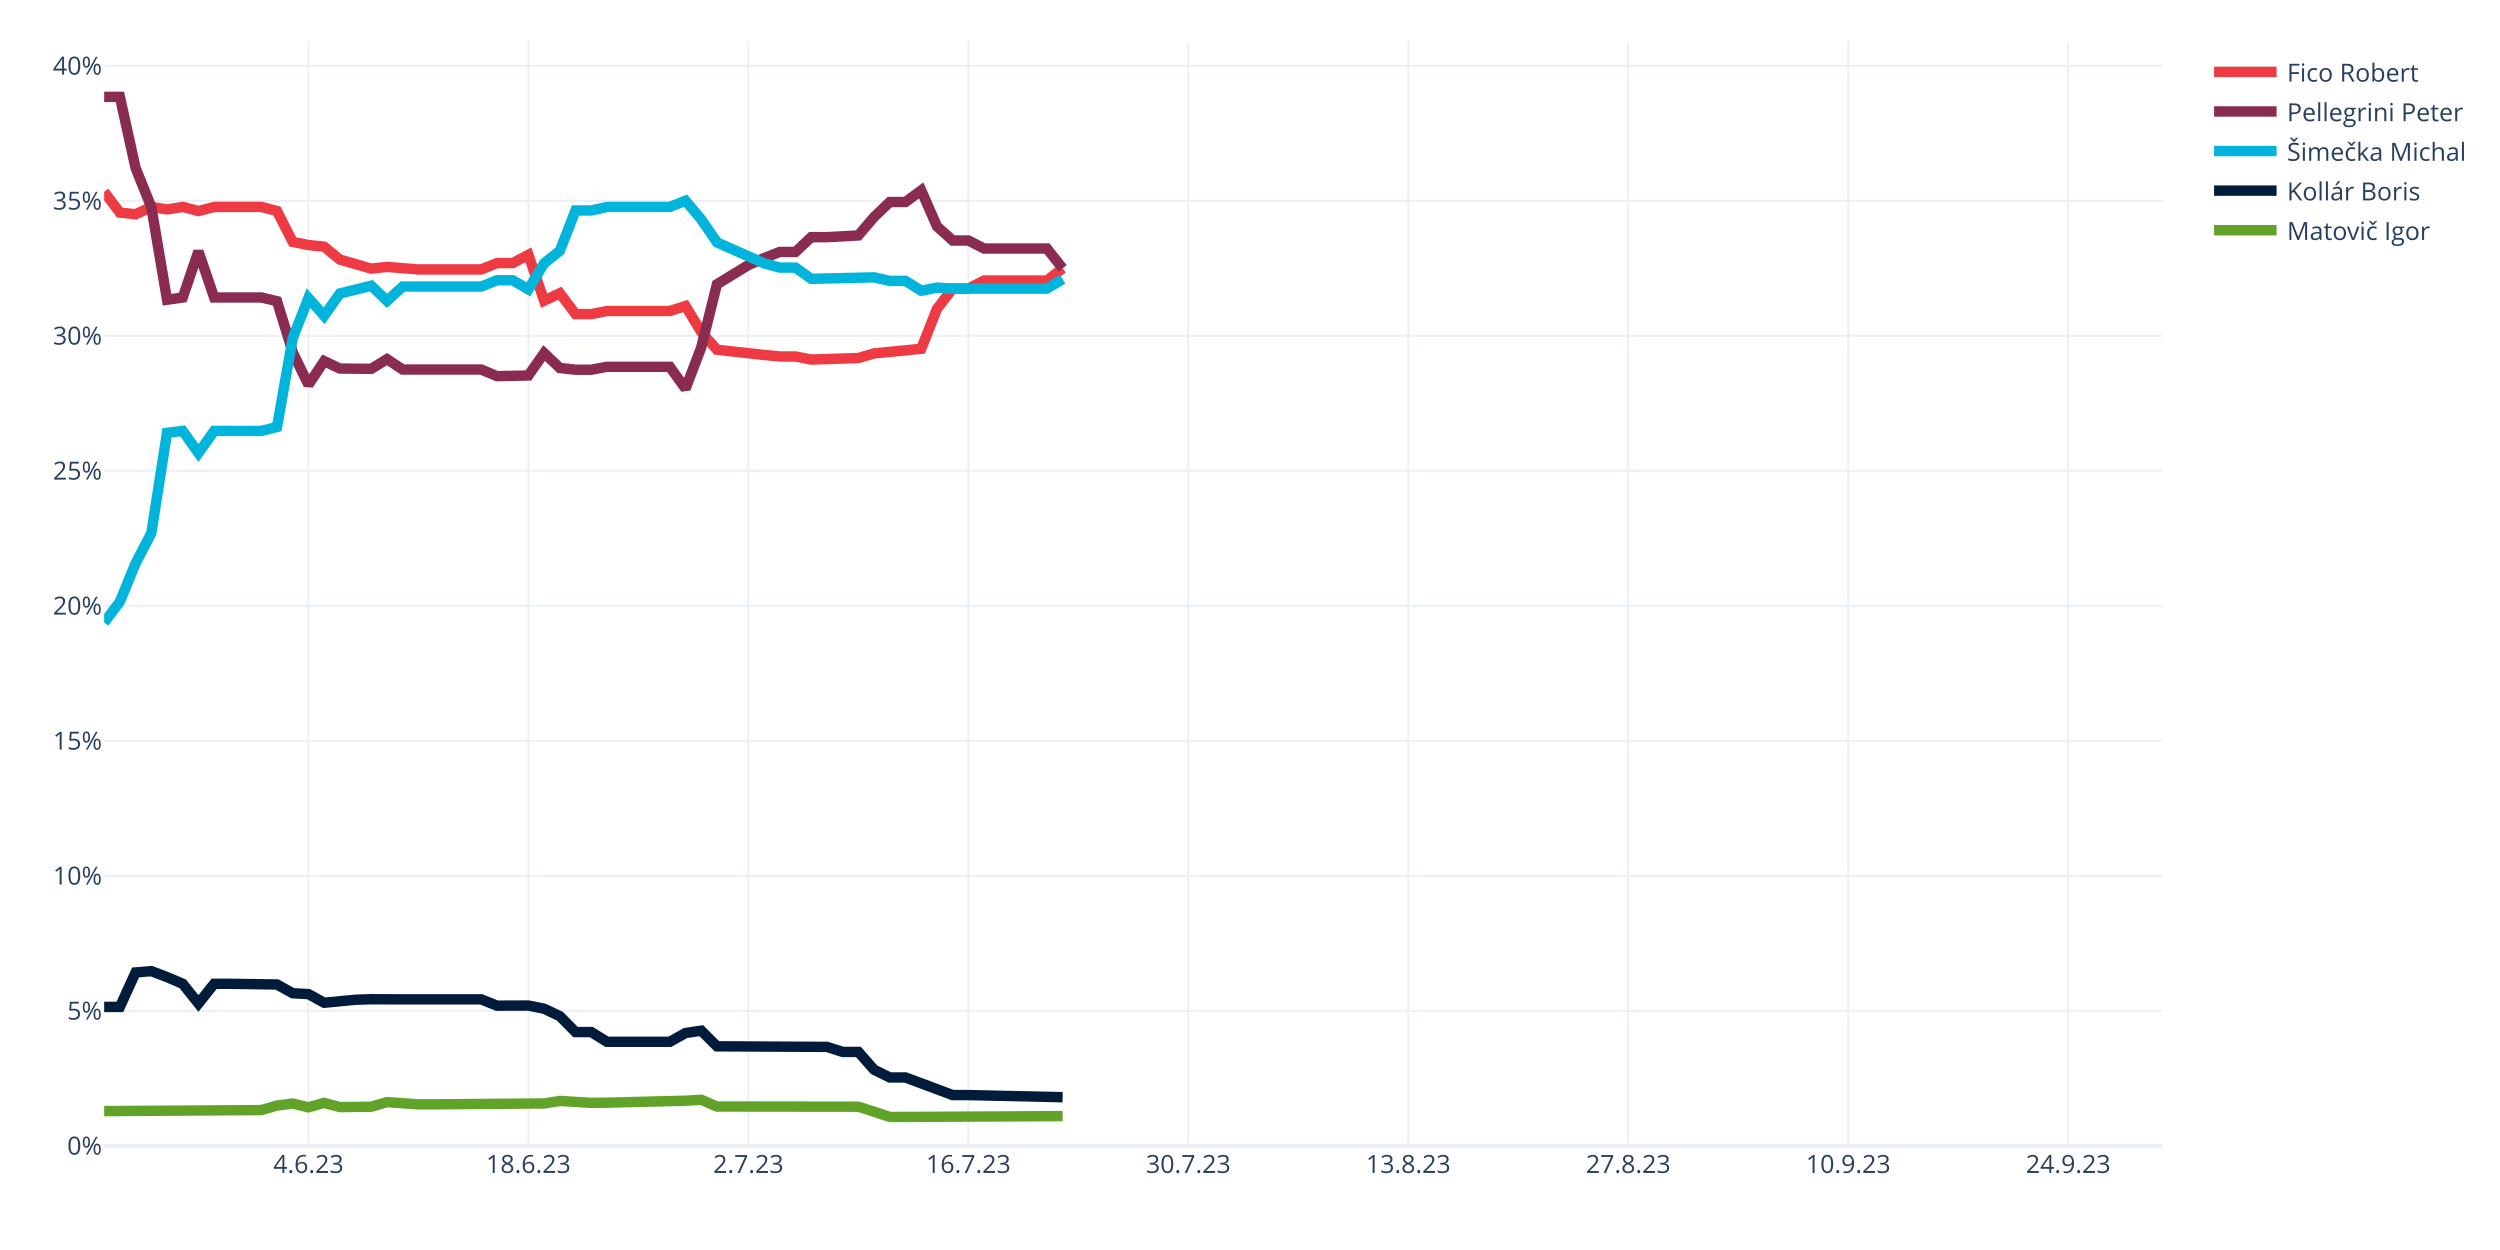
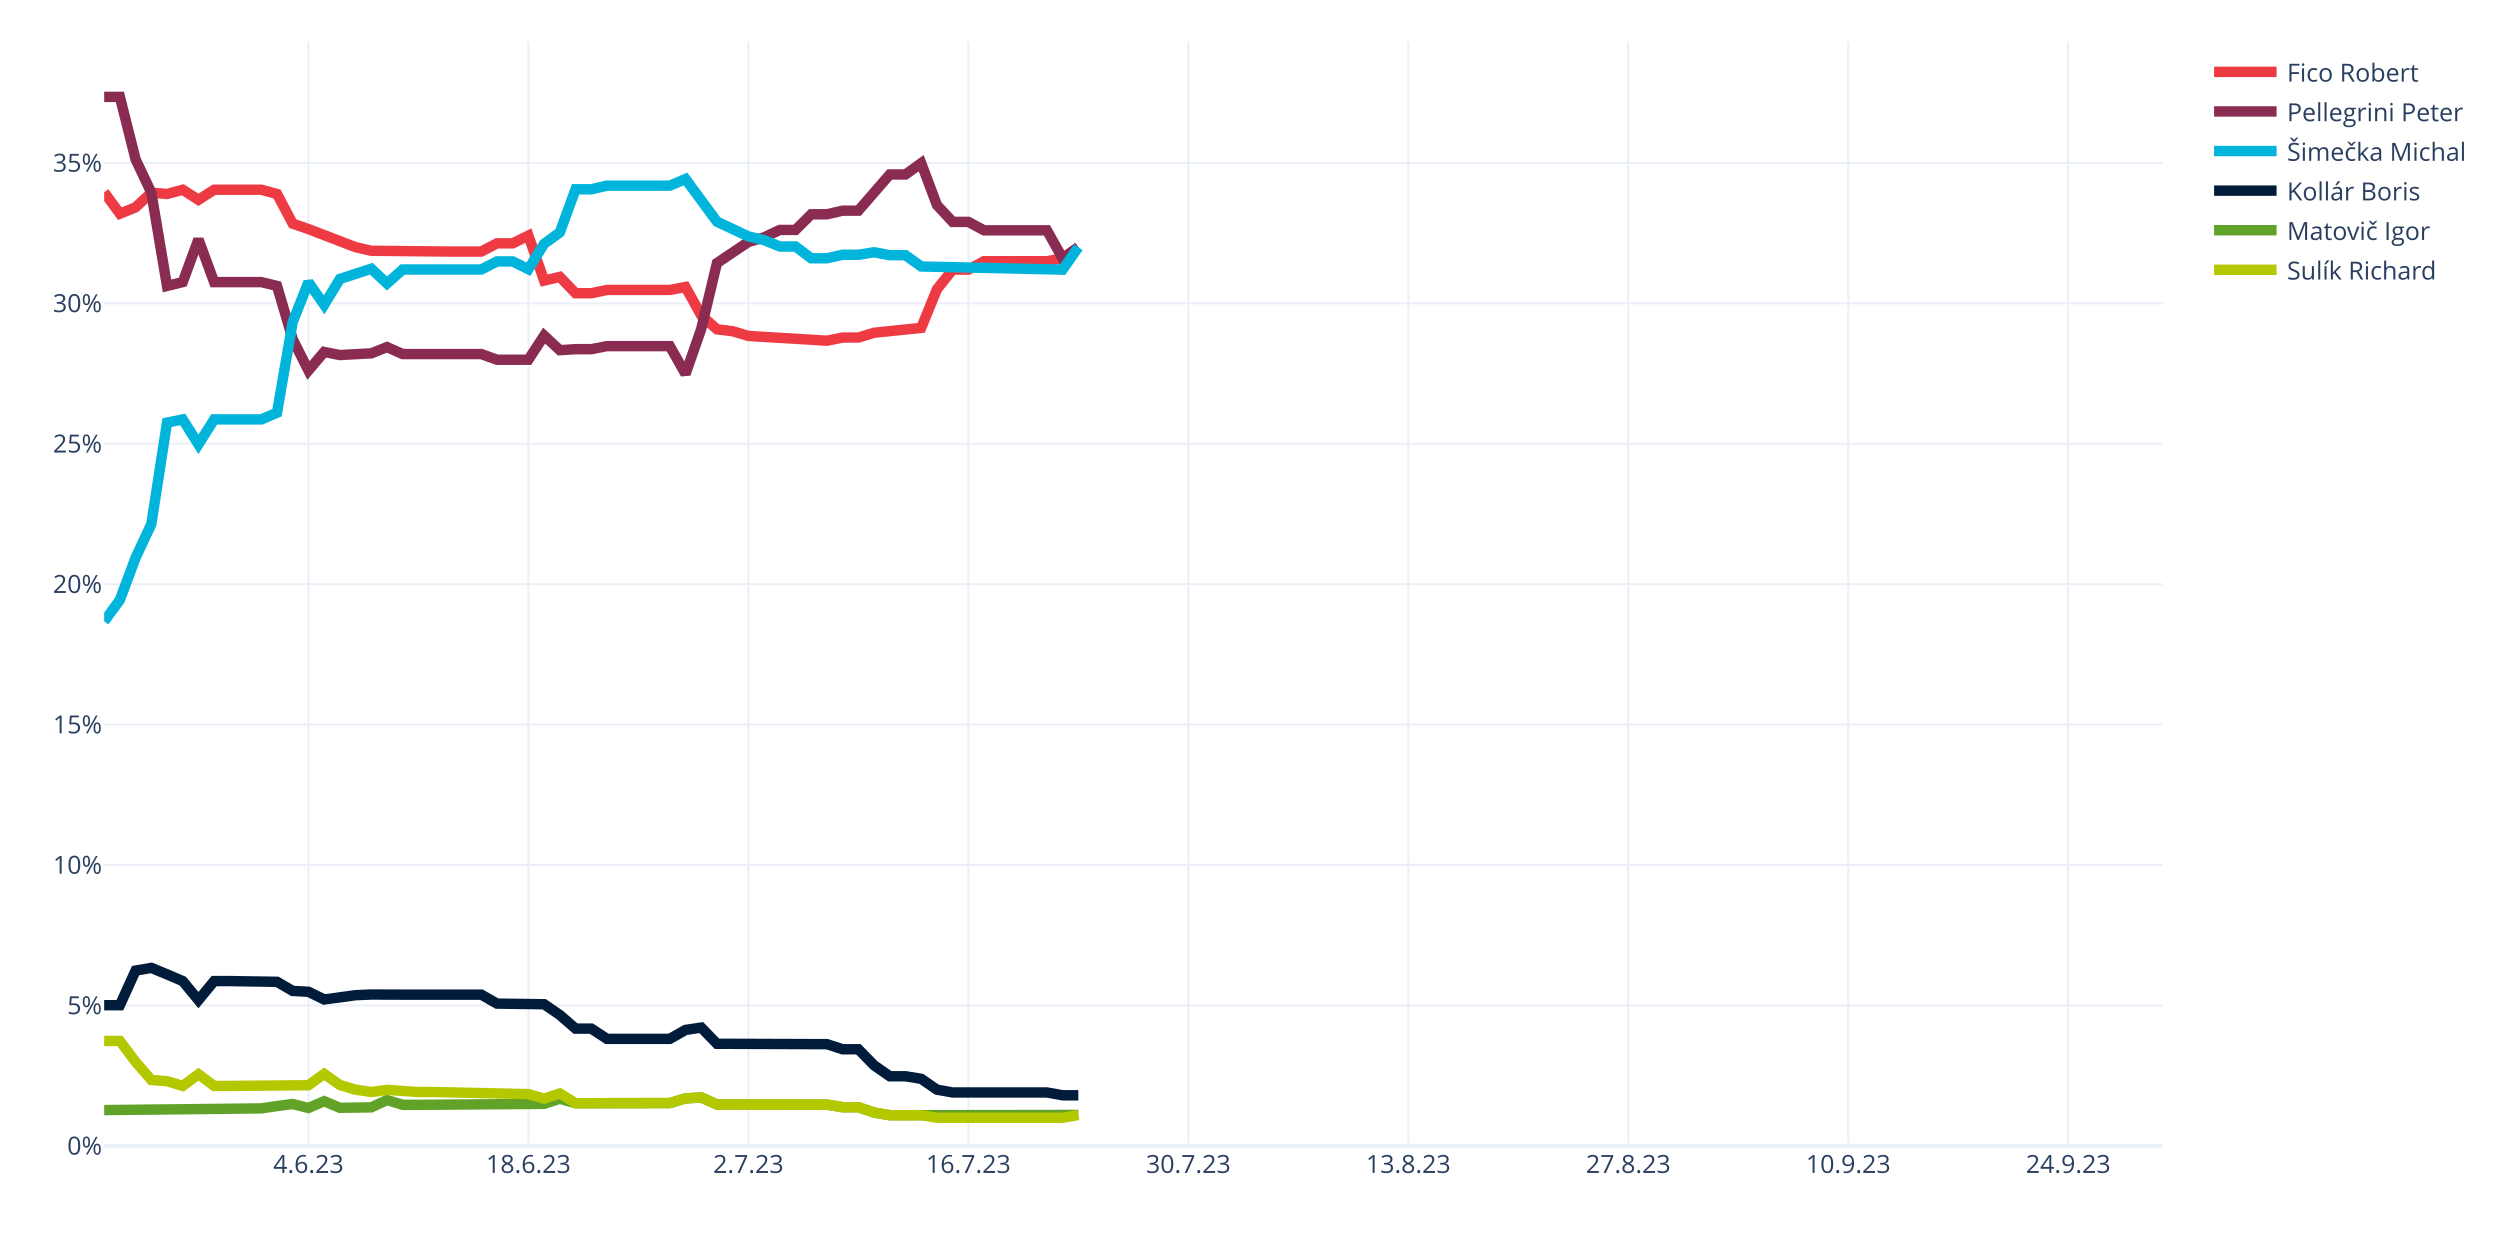
<svg xmlns="http://www.w3.org/2000/svg" class="main-svg" width="1200" height="600" style="" viewBox="0 0 1200 600">
  <rect x="0" y="0" width="1200" height="600" style="fill: rgb(255, 255, 255); fill-opacity: 1;" />
-   <defs id="defs-c94fe0">
+   <defs id="defs-4c504f">
    <g class="clips">
-       <clipPath id="clipc94fe0xyplot" class="plotclip">
+       <clipPath id="clip4c504fxyplot" class="plotclip">
        <rect width="988" height="530" />
      </clipPath>
-       <clipPath class="axesclip" id="clipc94fe0x">
+       <clipPath class="axesclip" id="clip4c504fx">
        <rect x="50" y="0" width="988" height="600" />
      </clipPath>
-       <clipPath class="axesclip" id="clipc94fe0y">
+       <clipPath class="axesclip" id="clip4c504fy">
        <rect x="0" y="20" width="1200" height="530" />
      </clipPath>
-       <clipPath class="axesclip" id="clipc94fe0xy">
+       <clipPath class="axesclip" id="clip4c504fxy">
        <rect x="50" y="20" width="988" height="530" />
      </clipPath>
    </g>
    <g class="gradients" />
    <g class="patterns" />
  </defs>
  <g class="bglayer" />
  <g class="layer-below">
    <g class="imagelayer" />
    <g class="shapelayer" />
  </g>
  <g class="cartesianlayer">
    <g class="subplot xy">
      <g class="layer-subplot">
        <g class="shapelayer" />
        <g class="imagelayer" />
      </g>
      <g class="minor-gridlayer">
        <g class="x" />
        <g class="y" />
      </g>
      <g class="gridlayer">
        <g class="x">
          <path class="xgrid crisp" transform="translate(148.05,0)" d="M0,20v530" style="stroke: rgb(235, 240, 248); stroke-opacity: 1; stroke-width: 1px;" />
          <path class="xgrid crisp" transform="translate(253.63,0)" d="M0,20v530" style="stroke: rgb(235, 240, 248); stroke-opacity: 1; stroke-width: 1px;" />
          <path class="xgrid crisp" transform="translate(359.22,0)" d="M0,20v530" style="stroke: rgb(235, 240, 248); stroke-opacity: 1; stroke-width: 1px;" />
          <path class="xgrid crisp" transform="translate(464.81,0)" d="M0,20v530" style="stroke: rgb(235, 240, 248); stroke-opacity: 1; stroke-width: 1px;" />
          <path class="xgrid crisp" transform="translate(570.4,0)" d="M0,20v530" style="stroke: rgb(235, 240, 248); stroke-opacity: 1; stroke-width: 1px;" />
          <path class="xgrid crisp" transform="translate(675.98,0)" d="M0,20v530" style="stroke: rgb(235, 240, 248); stroke-opacity: 1; stroke-width: 1px;" />
          <path class="xgrid crisp" transform="translate(781.57,0)" d="M0,20v530" style="stroke: rgb(235, 240, 248); stroke-opacity: 1; stroke-width: 1px;" />
          <path class="xgrid crisp" transform="translate(887.16,0)" d="M0,20v530" style="stroke: rgb(235, 240, 248); stroke-opacity: 1; stroke-width: 1px;" />
          <path class="xgrid crisp" transform="translate(992.75,0)" d="M0,20v530" style="stroke: rgb(235, 240, 248); stroke-opacity: 1; stroke-width: 1px;" />
        </g>
        <g class="y">
-           <path class="ygrid crisp" transform="translate(0,485.2)" d="M50,0h988" style="stroke: rgb(235, 240, 248); stroke-opacity: 1; stroke-width: 1px;" />
-           <path class="ygrid crisp" transform="translate(0,420.4)" d="M50,0h988" style="stroke: rgb(235, 240, 248); stroke-opacity: 1; stroke-width: 1px;" />
-           <path class="ygrid crisp" transform="translate(0,355.6)" d="M50,0h988" style="stroke: rgb(235, 240, 248); stroke-opacity: 1; stroke-width: 1px;" />
-           <path class="ygrid crisp" transform="translate(0,290.8)" d="M50,0h988" style="stroke: rgb(235, 240, 248); stroke-opacity: 1; stroke-width: 1px;" />
-           <path class="ygrid crisp" transform="translate(0,226)" d="M50,0h988" style="stroke: rgb(235, 240, 248); stroke-opacity: 1; stroke-width: 1px;" />
-           <path class="ygrid crisp" transform="translate(0,161.2)" d="M50,0h988" style="stroke: rgb(235, 240, 248); stroke-opacity: 1; stroke-width: 1px;" />
-           <path class="ygrid crisp" transform="translate(0,96.41)" d="M50,0h988" style="stroke: rgb(235, 240, 248); stroke-opacity: 1; stroke-width: 1px;" />
-           <path class="ygrid crisp" transform="translate(0,31.61)" d="M50,0h988" style="stroke: rgb(235, 240, 248); stroke-opacity: 1; stroke-width: 1px;" />
+           <path class="ygrid crisp" transform="translate(0,482.6)" d="M50,0h988" style="stroke: rgb(235, 240, 248); stroke-opacity: 1; stroke-width: 1px;" />
+           <path class="ygrid crisp" transform="translate(0,415.2)" d="M50,0h988" style="stroke: rgb(235, 240, 248); stroke-opacity: 1; stroke-width: 1px;" />
+           <path class="ygrid crisp" transform="translate(0,347.8)" d="M50,0h988" style="stroke: rgb(235, 240, 248); stroke-opacity: 1; stroke-width: 1px;" />
+           <path class="ygrid crisp" transform="translate(0,280.4)" d="M50,0h988" style="stroke: rgb(235, 240, 248); stroke-opacity: 1; stroke-width: 1px;" />
+           <path class="ygrid crisp" transform="translate(0,213)" d="M50,0h988" style="stroke: rgb(235, 240, 248); stroke-opacity: 1; stroke-width: 1px;" />
+           <path class="ygrid crisp" transform="translate(0,145.6)" d="M50,0h988" style="stroke: rgb(235, 240, 248); stroke-opacity: 1; stroke-width: 1px;" />
+           <path class="ygrid crisp" transform="translate(0,78.2)" d="M50,0h988" style="stroke: rgb(235, 240, 248); stroke-opacity: 1; stroke-width: 1px;" />
        </g>
      </g>
      <g class="zerolinelayer">
        <path class="yzl zl crisp" transform="translate(0,550)" d="M50,0h988" style="stroke: rgb(235, 240, 248); stroke-opacity: 1; stroke-width: 2px;" />
      </g>
      <path class="xlines-below" />
      <path class="ylines-below" />
      <g class="overlines-below" />
      <g class="xaxislayer-below" />
      <g class="yaxislayer-below" />
      <g class="overaxes-below" />
-       <g class="plot" transform="translate(50,20)" clip-path="url(#clipc94fe0xyplot)">
+       <g class="plot" transform="translate(50,20)" clip-path="url(#clip4c504fxyplot)">
        <g class="scatterlayer mlayer">
-           <g class="trace scatter trace2220dc" style="stroke-miterlimit: 2; opacity: 1;">
-             <g class="fills" />
-             <g class="errorbars" />
-             <g class="lines">
-               <path class="js-line" d="M0,72.07L7.54,82.07L15.08,82.84L22.63,79.37L30.17,80.51L37.71,79.32L45.25,81.3L52.79,79.32L60.34,79.32L75.42,79.32L82.96,81.3L90.5,96.13L98.05,97.62L105.59,98.39L113.13,104.59L128.21,108.95L135.76,108.11L150.84,109.33L158.38,109.33L181.01,109.33L188.55,106.27L196.09,106.27L203.63,102.34L211.18,124.33L218.72,120.74L226.26,130.77L233.8,130.77L241.34,129.27L248.89,129.27L271.51,129.27L279.05,126.89L286.6,139.36L294.14,147.87L316.76,150.38L324.31,151.12L331.85,151.12L339.39,152.58L362.02,151.85L369.56,149.64L392.18,147.41L399.73,128.28L407.27,118.52L414.81,118.52L422.35,114.67L429.89,114.67L452.52,114.67L460.06,108.81" style="vector-effect: none; fill: none; stroke: rgb(238, 58, 67); stroke-opacity: 1; stroke-width: 5px; opacity: 1;" />
-             </g>
-             <g class="points" />
-             <g class="text" />
-           </g>
-           <g class="trace scatter trace046afa" style="stroke-miterlimit: 2; opacity: 1;">
-             <g class="fills" />
-             <g class="errorbars" />
-             <g class="lines">
-               <path class="js-line" d="M0,26.5L7.54,26.5L15.08,60.65L22.63,79.37L30.17,123.86L37.71,122.79L45.25,100.66L52.79,122.79L60.34,122.79L75.42,122.79L82.96,124.58L90.5,149.09L98.05,164.67L105.59,153.34L113.13,156.9L128.21,157.04L135.76,152.39L143.3,157.38L150.84,157.38L181.01,157.38L188.55,160.56L203.63,160.23L211.18,149.46L218.72,156.64L226.26,157.47L233.8,157.47L241.34,156.06L271.51,156.06L279.05,166.59L286.6,146.73L294.14,116.44L309.22,107.23L316.76,103.87L324.31,100.93L331.85,100.93L339.39,93.84L346.93,93.84L362.02,93L369.56,84.15L377.1,76.97L384.64,76.97L392.18,71.4L399.73,88.62L407.27,95.44L414.81,95.44L422.35,99.29L429.89,99.29L452.52,99.29L460.06,108.81" style="vector-effect: none; fill: none; stroke: rgb(138, 44, 81); stroke-opacity: 1; stroke-width: 5px; opacity: 1;" />
-             </g>
-             <g class="points" />
-             <g class="text" />
-           </g>
-           <g class="trace scatter trace657cc5" style="stroke-miterlimit: 2; opacity: 1;">
-             <g class="fills" />
-             <g class="errorbars" />
-             <g class="lines">
-               <path class="js-line" d="M0,278.81L7.54,268.8L15.08,250.39L22.63,235.92L30.17,187.75L37.71,186.84L45.25,197.46L52.79,186.84L60.34,186.84L75.42,186.84L82.96,184.94L90.5,142.33L98.05,123.05L105.59,131.59L113.13,120.86L128.21,117.16L135.76,124.42L143.3,117.53L150.84,117.53L181.01,117.53L188.55,114.53L196.09,114.53L203.63,118.88L211.18,106.38L218.72,100.4L226.26,81.02L233.8,81.02L241.34,79.33L248.89,79.33L271.51,79.33L279.05,76.35L286.6,85.31L294.14,96.33L316.76,106.39L324.31,108.46L331.85,108.46L339.39,113.84L369.56,113.12L377.1,114.83L384.64,114.83L392.18,119.54L399.73,118.05L407.27,118.52L452.52,118.52L460.06,113.99" style="vector-effect: none; fill: none; stroke: rgb(0, 180, 219); stroke-opacity: 1; stroke-width: 5px; opacity: 1;" />
-             </g>
-             <g class="points" />
-             <g class="text" />
-           </g>
-           <g class="trace scatter trace38a9e2" style="stroke-miterlimit: 2; opacity: 1;">
-             <g class="fills" />
-             <g class="errorbars" />
-             <g class="lines">
-               <path class="js-line" d="M0,463.31L7.54,463.31L15.08,446.78L22.63,446.14L30.17,449L37.71,452.22L45.25,461.67L52.79,452.22L60.34,452.22L82.96,452.56L90.5,456.75L98.05,457.17L105.59,461.31L120.67,459.88L128.21,459.63L143.3,459.69L150.84,459.69L181.01,459.69L188.55,462.72L203.63,462.66L211.18,464.18L218.72,467.77L226.26,475.39L233.8,475.39L241.34,480.06L271.51,480.06L279.05,475.85L286.6,474.72L294.14,482.23L346.93,482.51L354.47,484.92L362.02,484.92L369.56,493.48L377.1,497.19L384.64,497.19L407.27,505.64L414.81,505.64L460.06,506.67" style="vector-effect: none; fill: none; stroke: rgb(1, 27, 58); stroke-opacity: 1; stroke-width: 5px; opacity: 1;" />
-             </g>
-             <g class="points" />
-             <g class="text" />
-           </g>
-           <g class="trace scatter trace6ba12c" style="stroke-miterlimit: 2; opacity: 1;">
-             <g class="fills" />
-             <g class="errorbars" />
-             <g class="lines">
-               <path class="js-line" d="M0,513.33L75.42,512.84L82.96,510.64L90.5,509.72L98.05,511.5L105.59,509.39L113.13,511.4L128.21,511.23L135.76,509.02L150.84,510.08L158.38,510.08L211.18,509.66L218.72,508.46L233.8,509.37L241.34,509.29L279.05,508.34L286.6,507.89L294.14,511.14L301.68,511.14L362.02,511.22L369.56,513.63L377.1,516.12L384.64,516.12L460.06,515.74" style="vector-effect: none; fill: none; stroke: rgb(97, 162, 41); stroke-opacity: 1; stroke-width: 5px; opacity: 1;" />
+           <g class="trace scatter trace36934a" style="stroke-miterlimit: 2; opacity: 1;">
+             <g class="fills" />
+             <g class="errorbars" />
+             <g class="lines">
+               <path class="js-line" d="M0,72.27L7.54,82.57L15.08,79.51L22.63,72.47L30.17,73.11L37.71,71.08L45.25,75.92L52.79,71.08L60.34,71.08L75.42,71.08L82.96,73.11L90.5,87.35L98.05,89.96L120.67,98.64L128.21,100.36L165.92,100.75L173.47,100.75L181.01,100.75L188.55,96.8L196.09,96.8L203.63,93.08L211.18,114.65L218.72,112.91L226.26,120.74L233.8,120.74L241.34,119.18L248.89,119.18L271.51,119.18L279.05,117.76L286.6,131.4L294.14,138.05L301.68,138.99L309.22,141.25L346.93,143.54L354.47,142.02L362.02,142.02L369.56,139.72L392.18,137.39L399.73,118.86L407.27,109.42L414.81,109.42L422.35,105.38L429.89,105.38L452.52,105.38L460.06,104.03L467.6,98.64" style="vector-effect: none; fill: none; stroke: rgb(238, 58, 67); stroke-opacity: 1; stroke-width: 5px; opacity: 1;" />
+             </g>
+             <g class="points" />
+             <g class="text" />
+           </g>
+           <g class="trace scatter trace073b33" style="stroke-miterlimit: 2; opacity: 1;">
+             <g class="fills" />
+             <g class="errorbars" />
+             <g class="lines">
+               <path class="js-line" d="M0,26.5L7.54,26.5L15.08,56.47L22.63,72.47L30.17,117.25L37.71,115.41L45.25,94.89L52.79,115.41L60.34,115.41L75.42,115.41L82.96,117.25L90.5,142.83L98.05,157.84L105.59,148.94L113.13,150.42L128.21,149.6L135.76,146.6L143.3,149.95L150.84,149.95L181.01,149.95L188.55,152.66L203.63,152.66L211.18,141.08L218.72,148.09L226.26,147.6L233.8,147.6L241.34,146.14L271.51,146.14L279.05,159.49L286.6,137.85L294.14,106.27L309.22,96.14L316.76,93.92L324.31,90.37L331.85,90.37L339.39,82.86L346.93,82.86L354.47,81.11L362.02,81.11L377.1,63.74L384.64,63.74L392.18,58.33L399.73,78.42L407.27,86.51L414.81,86.51L422.35,90.55L429.89,90.55L452.52,90.55L460.06,104.03L467.6,98.64" style="vector-effect: none; fill: none; stroke: rgb(138, 44, 81); stroke-opacity: 1; stroke-width: 5px; opacity: 1;" />
+             </g>
+             <g class="points" />
+             <g class="text" />
+           </g>
+           <g class="trace scatter traceac6568" style="stroke-miterlimit: 2; opacity: 1;">
+             <g class="fills" />
+             <g class="errorbars" />
+             <g class="lines">
+               <path class="js-line" d="M0,278.25L7.54,267.95L15.08,247.73L22.63,231.61L30.17,182.86L37.71,181.32L45.25,193.29L52.79,181.32L60.34,181.32L75.42,181.32L82.96,178.09L90.5,134.57L98.05,115.42L105.59,126.31L113.13,113.92L128.21,108.98L135.76,116.07L143.3,109.36L150.84,109.36L181.01,109.36L188.55,105.49L196.09,105.49L203.63,109.21L211.18,97.03L218.72,91.55L226.26,70.86L233.8,70.86L241.34,69.11L248.89,69.11L271.51,69.11L279.05,65.91L294.14,86.4L301.68,89.94L309.22,93.49L316.76,95.24L324.31,98.32L331.85,98.32L339.39,103.97L346.93,103.97L354.47,102.29L362.02,102.29L369.56,101.09L377.1,102.49L384.64,102.49L392.18,107.91L460.06,109.42L467.6,98.64" style="vector-effect: none; fill: none; stroke: rgb(0, 180, 219); stroke-opacity: 1; stroke-width: 5px; opacity: 1;" />
+             </g>
+             <g class="points" />
+             <g class="text" />
+           </g>
+           <g class="trace scatter trace6568d6" style="stroke-miterlimit: 2; opacity: 1;">
+             <g class="fills" />
+             <g class="errorbars" />
+             <g class="lines">
+               <path class="js-line" d="M0,462.49L7.54,462.49L15.08,445.89L22.63,444.58L30.17,447.69L37.71,450.92L45.25,460.05L52.79,450.92L60.34,450.92L82.96,451.27L90.5,455.64L98.05,456.05L105.59,459.74L120.67,457.7L128.21,457.37L143.3,457.43L150.84,457.43L181.01,457.43L188.55,461.73L211.18,462.03L218.72,467.19L226.26,473.73L233.8,473.73L241.34,478.65L248.89,478.65L271.51,478.65L279.05,474.36L286.6,473.24L294.14,481.01L346.93,481.2L354.47,483.65L362.02,483.65L369.56,491.37L377.1,496.6L384.64,496.6L392.18,497.84L399.73,503.04L407.27,504.39L414.81,504.39L452.52,504.39L460.06,505.74L467.6,505.74" style="vector-effect: none; fill: none; stroke: rgb(1, 27, 58); stroke-opacity: 1; stroke-width: 5px; opacity: 1;" />
+             </g>
+             <g class="points" />
+             <g class="text" />
+           </g>
+           <g class="trace scatter traceecd17f" style="stroke-miterlimit: 2; opacity: 1;">
+             <g class="fills" />
+             <g class="errorbars" />
+             <g class="lines">
+               <path class="js-line" d="M0,512.84L75.42,512.03L82.96,510.91L90.5,509.93L98.05,511.82L105.59,508.57L113.13,511.75L128.21,511.53L135.76,508.02L143.3,510.32L150.84,510.32L211.18,509.86L218.72,507.39L226.26,509.54L233.8,509.54L271.51,509.46L279.05,507.24L286.6,506.78L294.14,510.14L346.93,510.22L354.47,511.46L362.02,511.46L369.56,514.02L377.1,515.3L384.64,515.3L467.6,515.17" style="vector-effect: none; fill: none; stroke: rgb(97, 162, 41); stroke-opacity: 1; stroke-width: 5px; opacity: 1;" />
+             </g>
+             <g class="points" />
+             <g class="text" />
+           </g>
+           <g class="trace scatter traced69b10" style="stroke-miterlimit: 2; opacity: 1;">
+             <g class="fills" />
+             <g class="errorbars" />
+             <g class="lines">
+               <path class="js-line" d="M0,479.65L7.54,479.65L15.08,489.68L22.63,498.41L30.17,498.98L37.71,501.24L45.25,495.62L52.79,501.24L60.34,501.24L98.05,500.91L105.59,495.47L113.13,500.8L120.67,503.04L128.21,504.15L135.76,503.14L150.84,504.17L158.38,504.17L203.63,505.17L211.18,507.34L218.72,504.87L226.26,509.54L271.51,509.46L279.05,507.24L286.6,506.78L294.14,510.14L346.93,510.22L354.47,511.46L362.02,511.46L369.56,514.02L377.1,515.3L384.64,515.3L392.18,515.26L399.73,516.52L460.06,516.52L467.6,515.17" style="vector-effect: none; fill: none; stroke: rgb(180, 200, 0); stroke-opacity: 1; stroke-width: 5px; opacity: 1;" />
            </g>
            <g class="points" />
            <g class="text" />
          </g>
        </g>
      </g>
      <g class="overplot" />
      <path class="xlines-above crisp" d="M0,0" style="fill: none;" />
      <path class="ylines-above crisp" d="M0,0" style="fill: none;" />
      <g class="overlines-above" />
      <g class="xaxislayer-above">
        <g class="xtick">
          <text text-anchor="middle" x="0" y="563" transform="translate(148.05,0)" style="font-family: 'Open Sans', verdana, arial, sans-serif; font-size: 12px; fill: rgb(42, 63, 95); fill-opacity: 1; white-space: pre; opacity: 1;">4.6.23</text>
        </g>
        <g class="xtick">
          <text text-anchor="middle" x="0" y="563" style="font-family: 'Open Sans', verdana, arial, sans-serif; font-size: 12px; fill: rgb(42, 63, 95); fill-opacity: 1; white-space: pre; opacity: 1;" transform="translate(253.63,0)">18.6.23</text>
        </g>
        <g class="xtick">
          <text text-anchor="middle" x="0" y="563" style="font-family: 'Open Sans', verdana, arial, sans-serif; font-size: 12px; fill: rgb(42, 63, 95); fill-opacity: 1; white-space: pre; opacity: 1;" transform="translate(359.22,0)">2.7.23</text>
        </g>
        <g class="xtick">
          <text text-anchor="middle" x="0" y="563" style="font-family: 'Open Sans', verdana, arial, sans-serif; font-size: 12px; fill: rgb(42, 63, 95); fill-opacity: 1; white-space: pre; opacity: 1;" transform="translate(464.81,0)">16.7.23</text>
        </g>
        <g class="xtick">
          <text text-anchor="middle" x="0" y="563" style="font-family: 'Open Sans', verdana, arial, sans-serif; font-size: 12px; fill: rgb(42, 63, 95); fill-opacity: 1; white-space: pre; opacity: 1;" transform="translate(570.4,0)">30.7.23</text>
        </g>
        <g class="xtick">
          <text text-anchor="middle" x="0" y="563" style="font-family: 'Open Sans', verdana, arial, sans-serif; font-size: 12px; fill: rgb(42, 63, 95); fill-opacity: 1; white-space: pre; opacity: 1;" transform="translate(675.98,0)">13.8.23</text>
        </g>
        <g class="xtick">
          <text text-anchor="middle" x="0" y="563" style="font-family: 'Open Sans', verdana, arial, sans-serif; font-size: 12px; fill: rgb(42, 63, 95); fill-opacity: 1; white-space: pre; opacity: 1;" transform="translate(781.57,0)">27.8.23</text>
        </g>
        <g class="xtick">
          <text text-anchor="middle" x="0" y="563" style="font-family: 'Open Sans', verdana, arial, sans-serif; font-size: 12px; fill: rgb(42, 63, 95); fill-opacity: 1; white-space: pre; opacity: 1;" transform="translate(887.16,0)">10.9.23</text>
        </g>
        <g class="xtick">
          <text text-anchor="middle" x="0" y="563" style="font-family: 'Open Sans', verdana, arial, sans-serif; font-size: 12px; fill: rgb(42, 63, 95); fill-opacity: 1; white-space: pre; opacity: 1;" transform="translate(992.75,0)">24.9.23</text>
        </g>
      </g>
      <g class="yaxislayer-above">
        <g class="ytick">
          <text text-anchor="end" x="49" y="4.2" transform="translate(0,550)" style="font-family: 'Open Sans', verdana, arial, sans-serif; font-size: 12px; fill: rgb(42, 63, 95); fill-opacity: 1; white-space: pre; opacity: 1;">0%</text>
        </g>
        <g class="ytick">
-           <text text-anchor="end" x="49" y="4.2" style="font-family: 'Open Sans', verdana, arial, sans-serif; font-size: 12px; fill: rgb(42, 63, 95); fill-opacity: 1; white-space: pre; opacity: 1;" transform="translate(0,485.2)">5%</text>
-         </g>
-         <g class="ytick">
-           <text text-anchor="end" x="49" y="4.2" style="font-family: 'Open Sans', verdana, arial, sans-serif; font-size: 12px; fill: rgb(42, 63, 95); fill-opacity: 1; white-space: pre; opacity: 1;" transform="translate(0,420.4)">10%</text>
-         </g>
-         <g class="ytick">
-           <text text-anchor="end" x="49" y="4.2" style="font-family: 'Open Sans', verdana, arial, sans-serif; font-size: 12px; fill: rgb(42, 63, 95); fill-opacity: 1; white-space: pre; opacity: 1;" transform="translate(0,355.6)">15%</text>
-         </g>
-         <g class="ytick">
-           <text text-anchor="end" x="49" y="4.2" style="font-family: 'Open Sans', verdana, arial, sans-serif; font-size: 12px; fill: rgb(42, 63, 95); fill-opacity: 1; white-space: pre; opacity: 1;" transform="translate(0,290.8)">20%</text>
-         </g>
-         <g class="ytick">
-           <text text-anchor="end" x="49" y="4.2" style="font-family: 'Open Sans', verdana, arial, sans-serif; font-size: 12px; fill: rgb(42, 63, 95); fill-opacity: 1; white-space: pre; opacity: 1;" transform="translate(0,226)">25%</text>
-         </g>
-         <g class="ytick">
-           <text text-anchor="end" x="49" y="4.2" style="font-family: 'Open Sans', verdana, arial, sans-serif; font-size: 12px; fill: rgb(42, 63, 95); fill-opacity: 1; white-space: pre; opacity: 1;" transform="translate(0,161.2)">30%</text>
-         </g>
-         <g class="ytick">
-           <text text-anchor="end" x="49" y="4.2" style="font-family: 'Open Sans', verdana, arial, sans-serif; font-size: 12px; fill: rgb(42, 63, 95); fill-opacity: 1; white-space: pre; opacity: 1;" transform="translate(0,96.41)">35%</text>
-         </g>
-         <g class="ytick">
-           <text text-anchor="end" x="49" y="4.2" style="font-family: 'Open Sans', verdana, arial, sans-serif; font-size: 12px; fill: rgb(42, 63, 95); fill-opacity: 1; white-space: pre; opacity: 1;" transform="translate(0,31.61)">40%</text>
+           <text text-anchor="end" x="49" y="4.2" style="font-family: 'Open Sans', verdana, arial, sans-serif; font-size: 12px; fill: rgb(42, 63, 95); fill-opacity: 1; white-space: pre; opacity: 1;" transform="translate(0,482.6)">5%</text>
+         </g>
+         <g class="ytick">
+           <text text-anchor="end" x="49" y="4.2" style="font-family: 'Open Sans', verdana, arial, sans-serif; font-size: 12px; fill: rgb(42, 63, 95); fill-opacity: 1; white-space: pre; opacity: 1;" transform="translate(0,415.2)">10%</text>
+         </g>
+         <g class="ytick">
+           <text text-anchor="end" x="49" y="4.2" style="font-family: 'Open Sans', verdana, arial, sans-serif; font-size: 12px; fill: rgb(42, 63, 95); fill-opacity: 1; white-space: pre; opacity: 1;" transform="translate(0,347.8)">15%</text>
+         </g>
+         <g class="ytick">
+           <text text-anchor="end" x="49" y="4.2" style="font-family: 'Open Sans', verdana, arial, sans-serif; font-size: 12px; fill: rgb(42, 63, 95); fill-opacity: 1; white-space: pre; opacity: 1;" transform="translate(0,280.4)">20%</text>
+         </g>
+         <g class="ytick">
+           <text text-anchor="end" x="49" y="4.2" style="font-family: 'Open Sans', verdana, arial, sans-serif; font-size: 12px; fill: rgb(42, 63, 95); fill-opacity: 1; white-space: pre; opacity: 1;" transform="translate(0,213)">25%</text>
+         </g>
+         <g class="ytick">
+           <text text-anchor="end" x="49" y="4.2" style="font-family: 'Open Sans', verdana, arial, sans-serif; font-size: 12px; fill: rgb(42, 63, 95); fill-opacity: 1; white-space: pre; opacity: 1;" transform="translate(0,145.6)">30%</text>
+         </g>
+         <g class="ytick">
+           <text text-anchor="end" x="49" y="4.2" style="font-family: 'Open Sans', verdana, arial, sans-serif; font-size: 12px; fill: rgb(42, 63, 95); fill-opacity: 1; white-space: pre; opacity: 1;" transform="translate(0,78.2)">35%</text>
        </g>
      </g>
      <g class="overaxes-above" />
    </g>
  </g>
  <g class="polarlayer" />
  <g class="smithlayer" />
  <g class="ternarylayer" />
  <g class="geolayer" />
  <g class="funnelarealayer" />
  <g class="pielayer" />
  <g class="iciclelayer" />
  <g class="treemaplayer" />
  <g class="sunburstlayer" />
  <g class="glimages" />
-   <defs id="topdefs-c94fe0">
+   <defs id="topdefs-4c504f">
    <g class="clips" />
-     <clipPath id="legendc94fe0">
-       <rect width="130" height="105" x="0" y="0" />
+     <clipPath id="legend4c504f">
+       <rect width="130" height="124" x="0" y="0" />
    </clipPath>
  </defs>
  <g class="layer-above">
    <g class="imagelayer" />
    <g class="shapelayer" />
  </g>
  <g class="infolayer">
    <g class="legend" pointer-events="all" transform="translate(1057.76,20)">
-       <rect class="bg" shape-rendering="crispEdges" style="stroke: rgb(68, 68, 68); stroke-opacity: 1; fill: rgb(255, 255, 255); fill-opacity: 1; stroke-width: 0px;" width="130" height="105" x="0" y="0" />
-       <g class="scrollbox" transform="" clip-path="url(#legendc94fe0)">
+       <rect class="bg" shape-rendering="crispEdges" style="stroke: rgb(68, 68, 68); stroke-opacity: 1; fill: rgb(255, 255, 255); fill-opacity: 1; stroke-width: 0px;" width="130" height="124" x="0" y="0" />
+       <g class="scrollbox" transform="" clip-path="url(#legend4c504f)">
        <g class="groups">
          <g class="traces" transform="translate(0,14.5)" style="opacity: 1;">
            <text class="legendtext" text-anchor="start" x="40" y="4.68" style="font-family: 'Open Sans', verdana, arial, sans-serif; font-size: 12px; fill: rgb(42, 63, 95); fill-opacity: 1; white-space: pre;">Fico Robert</text>
            <g class="layers" style="opacity: 1;">
              <g class="legendfill" />
              <g class="legendlines">
                <path class="js-line" d="M5,0h30" style="fill: none; stroke: rgb(238, 58, 67); stroke-opacity: 1; stroke-width: 5px;" />
              </g>
              <g class="legendsymbols">
                <g class="legendpoints" />
              </g>
            </g>
            <rect class="legendtoggle" x="0" y="-9.5" width="124.031" height="19" style="fill: rgb(0, 0, 0); fill-opacity: 0;" />
          </g>
          <g class="traces" transform="translate(0,33.5)" style="opacity: 1;">
            <text class="legendtext" text-anchor="start" x="40" y="4.68" style="font-family: 'Open Sans', verdana, arial, sans-serif; font-size: 12px; fill: rgb(42, 63, 95); fill-opacity: 1; white-space: pre;">Pellegrini Peter</text>
            <g class="layers" style="opacity: 1;">
              <g class="legendfill" />
              <g class="legendlines">
                <path class="js-line" d="M5,0h30" style="fill: none; stroke: rgb(138, 44, 81); stroke-opacity: 1; stroke-width: 5px;" />
              </g>
              <g class="legendsymbols">
                <g class="legendpoints" />
              </g>
            </g>
            <rect class="legendtoggle" x="0" y="-9.5" width="124.031" height="19" style="fill: rgb(0, 0, 0); fill-opacity: 0;" />
          </g>
          <g class="traces" transform="translate(0,52.5)" style="opacity: 1;">
            <text class="legendtext" text-anchor="start" x="40" y="4.68" style="font-family: 'Open Sans', verdana, arial, sans-serif; font-size: 12px; fill: rgb(42, 63, 95); fill-opacity: 1; white-space: pre;">Šimečka Michal</text>
            <g class="layers" style="opacity: 1;">
              <g class="legendfill" />
              <g class="legendlines">
                <path class="js-line" d="M5,0h30" style="fill: none; stroke: rgb(0, 180, 219); stroke-opacity: 1; stroke-width: 5px;" />
              </g>
              <g class="legendsymbols">
                <g class="legendpoints" />
              </g>
            </g>
            <rect class="legendtoggle" x="0" y="-9.5" width="124.031" height="19" style="fill: rgb(0, 0, 0); fill-opacity: 0;" />
          </g>
          <g class="traces" transform="translate(0,71.5)" style="opacity: 1;">
            <text class="legendtext" text-anchor="start" x="40" y="4.68" style="font-family: 'Open Sans', verdana, arial, sans-serif; font-size: 12px; fill: rgb(42, 63, 95); fill-opacity: 1; white-space: pre;">Kollár Boris</text>
            <g class="layers" style="opacity: 1;">
              <g class="legendfill" />
              <g class="legendlines">
                <path class="js-line" d="M5,0h30" style="fill: none; stroke: rgb(1, 27, 58); stroke-opacity: 1; stroke-width: 5px;" />
              </g>
              <g class="legendsymbols">
                <g class="legendpoints" />
              </g>
            </g>
            <rect class="legendtoggle" x="0" y="-9.5" width="124.031" height="19" style="fill: rgb(0, 0, 0); fill-opacity: 0;" />
          </g>
          <g class="traces" transform="translate(0,90.5)" style="opacity: 1;">
            <text class="legendtext" text-anchor="start" x="40" y="4.68" style="font-family: 'Open Sans', verdana, arial, sans-serif; font-size: 12px; fill: rgb(42, 63, 95); fill-opacity: 1; white-space: pre;">Matovič Igor</text>
            <g class="layers" style="opacity: 1;">
              <g class="legendfill" />
              <g class="legendlines">
                <path class="js-line" d="M5,0h30" style="fill: none; stroke: rgb(97, 162, 41); stroke-opacity: 1; stroke-width: 5px;" />
+               </g>
+               <g class="legendsymbols">
+                 <g class="legendpoints" />
+               </g>
+             </g>
+             <rect class="legendtoggle" x="0" y="-9.5" width="124.031" height="19" style="fill: rgb(0, 0, 0); fill-opacity: 0;" />
+           </g>
+           <g class="traces" transform="translate(0,109.5)" style="opacity: 1;">
+             <text class="legendtext" text-anchor="start" x="40" y="4.68" style="font-family: 'Open Sans', verdana, arial, sans-serif; font-size: 12px; fill: rgb(42, 63, 95); fill-opacity: 1; white-space: pre;">Sulík Richard</text>
+             <g class="layers" style="opacity: 1;">
+               <g class="legendfill" />
+               <g class="legendlines">
+                 <path class="js-line" d="M5,0h30" style="fill: none; stroke: rgb(180, 200, 0); stroke-opacity: 1; stroke-width: 5px;" />
              </g>
              <g class="legendsymbols">
                <g class="legendpoints" />
              </g>
            </g>
            <rect class="legendtoggle" x="0" y="-9.5" width="124.031" height="19" style="fill: rgb(0, 0, 0); fill-opacity: 0;" />
          </g>
        </g>
      </g>
      <rect class="scrollbar" rx="20" ry="3" width="0" height="0" style="fill: rgb(128, 139, 164); fill-opacity: 1;" x="0" y="0" />
    </g>
    <g class="g-gtitle" />
    <g class="g-xtitle" />
    <g class="g-ytitle" />
  </g>
</svg>
